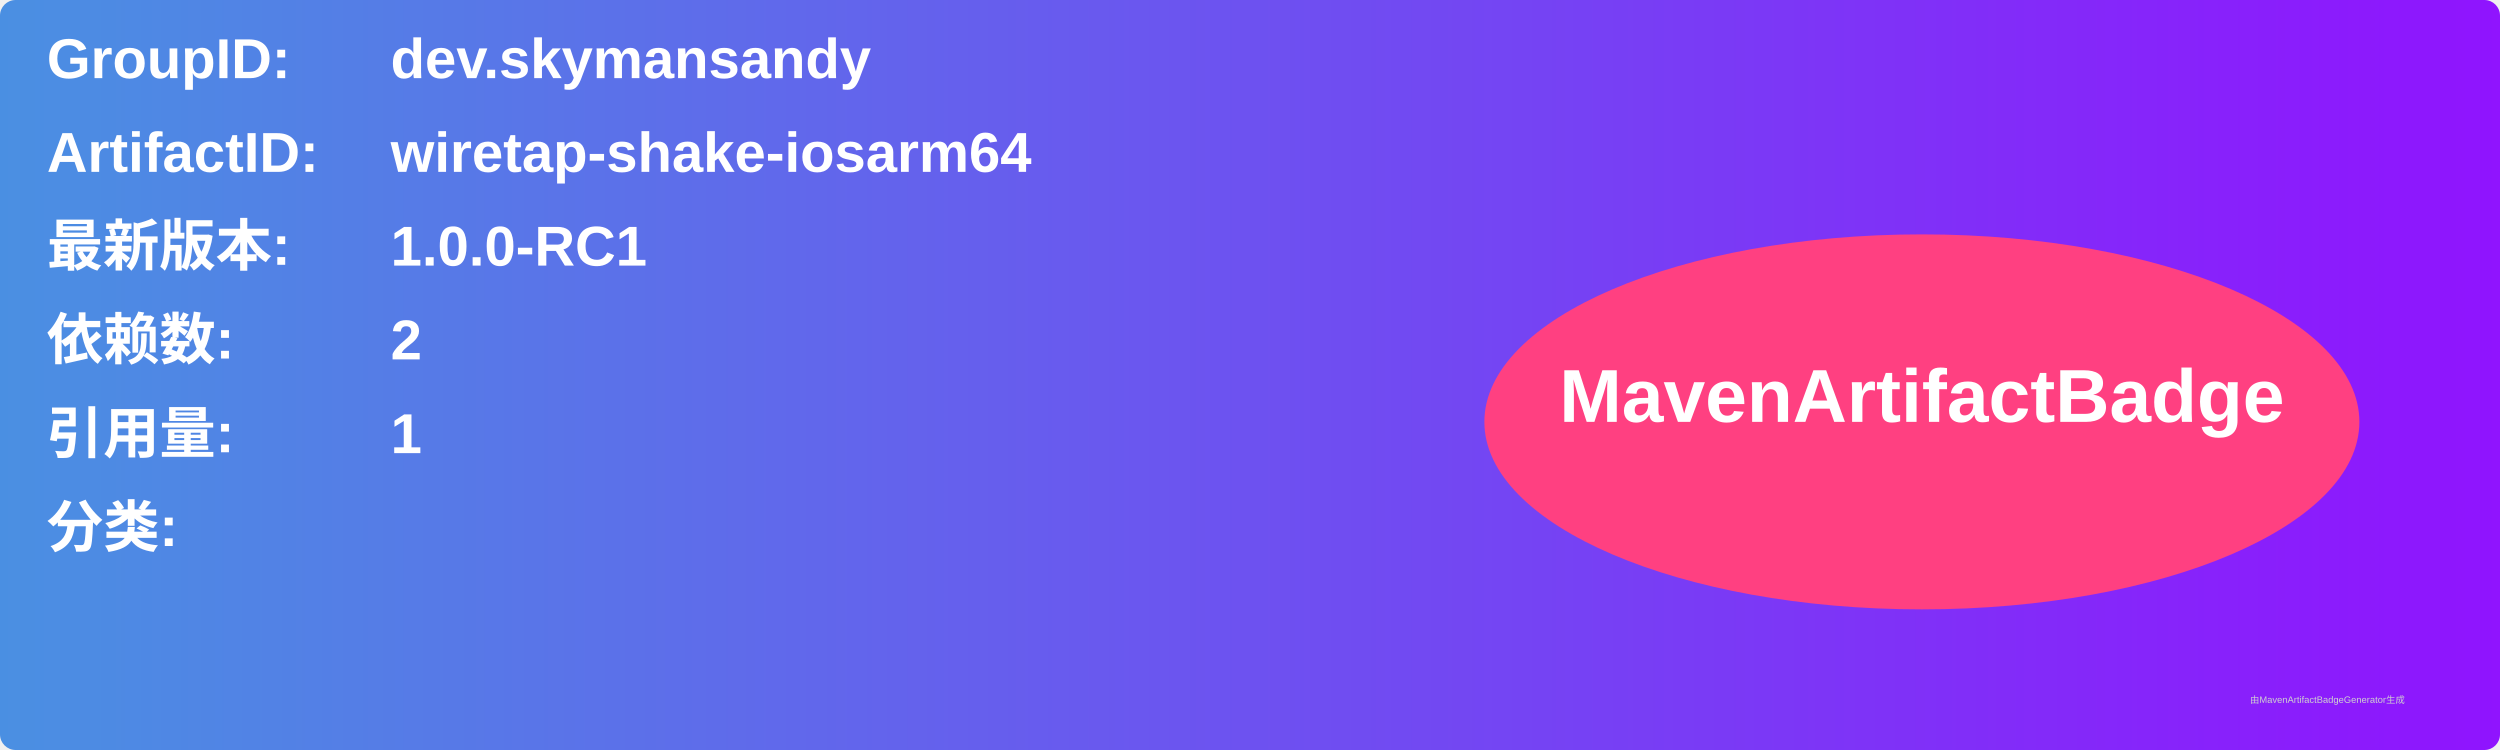
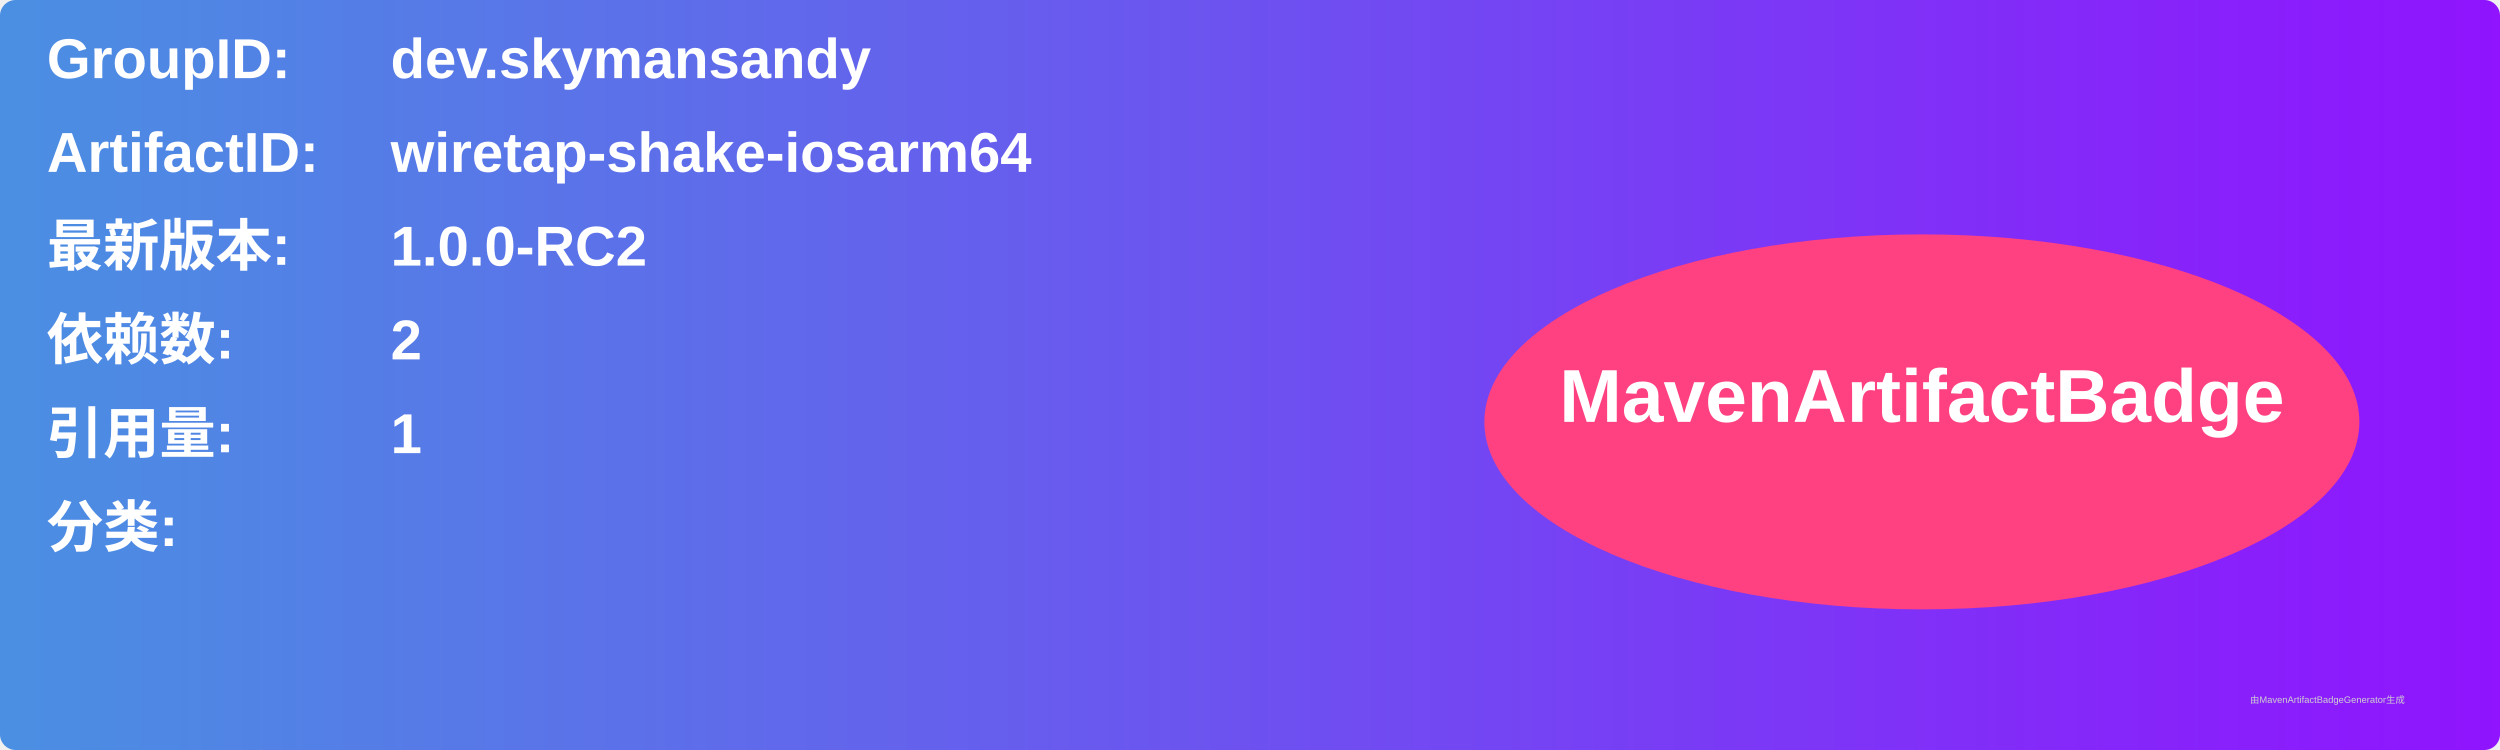
<svg xmlns="http://www.w3.org/2000/svg" width="800" height="240" viewBox="0 0 800 240">
  <linearGradient id="grad" x1="0%" y1="0%" x2="100%" y2="0%">
    <stop offset="0%" stop-color="#4a90e2" />
    <stop offset="100%" stop-color="#9013fe" />
  </linearGradient>
  <rect width="100%" height="100%" rx="5" ry="5" fill="url(#grad)" />
  <g transform="translate(15, 15)">
    <text x="0" y="10" font-family="Arial" font-size="18" fill="white" font-weight="bold" width="260">GroupID:</text>
    <text x="110" y="10" font-family="Arial" font-size="18" fill="white" font-weight="bold" width="460">dev.skymansandy</text>
    <text x="0" y="40" font-family="Arial" font-size="18" fill="white" font-weight="bold" width="260">ArtifactID:</text>
    <text x="110" y="40" font-family="Arial" font-size="18" fill="white" font-weight="bold" width="460">wiretap-shake-iosarm64</text>
    <text x="0" y="70" font-family="Arial" font-size="18" fill="white" font-weight="bold">最新版本:</text>
    <text x="110" y="70" font-family="Arial" font-size="18" fill="white" font-weight="bold">
-       <tspan font-weight="bold">1.0.0-RC1</tspan>
+       <tspan font-weight="bold">1.0.0-RC2</tspan>
    </text>
    <text x="0" y="100" font-family="Arial" font-size="18" fill="white" font-weight="bold">依赖数: </text>
    <text x="110" y="100" font-family="Arial" font-size="18" fill="white">
      <tspan font-weight="bold">2</tspan>
    </text>
    <text x="0" y="130" font-family="Arial" font-size="18" fill="white" font-weight="bold">引用量: </text>
    <text x="110" y="130" font-family="Arial" font-size="18" fill="white">
      <tspan font-weight="bold">1</tspan>
    </text>
    <text x="0" y="160" font-family="Arial" font-size="18" fill="white" font-weight="bold">分类:</text>
    <text x="10" y="190" font-family="Arial" font-size="10" fill="white">
      <tspan font-weight="bold" />
    </text>
    <ellipse cx="600" cy="120" rx="140" ry="60" fill="#ff4081" />
    <text x="600" y="120" text-anchor="middle" font-family="Arial" font-size="24" fill="white" font-weight="bold">MavenArtifactBadge</text>
  </g>
  <text x="720" y="225" font-family="Arial" font-size="3" fill="#d0d0d0">由MavenArtifactBadgeGenerator生成</text>
</svg>
